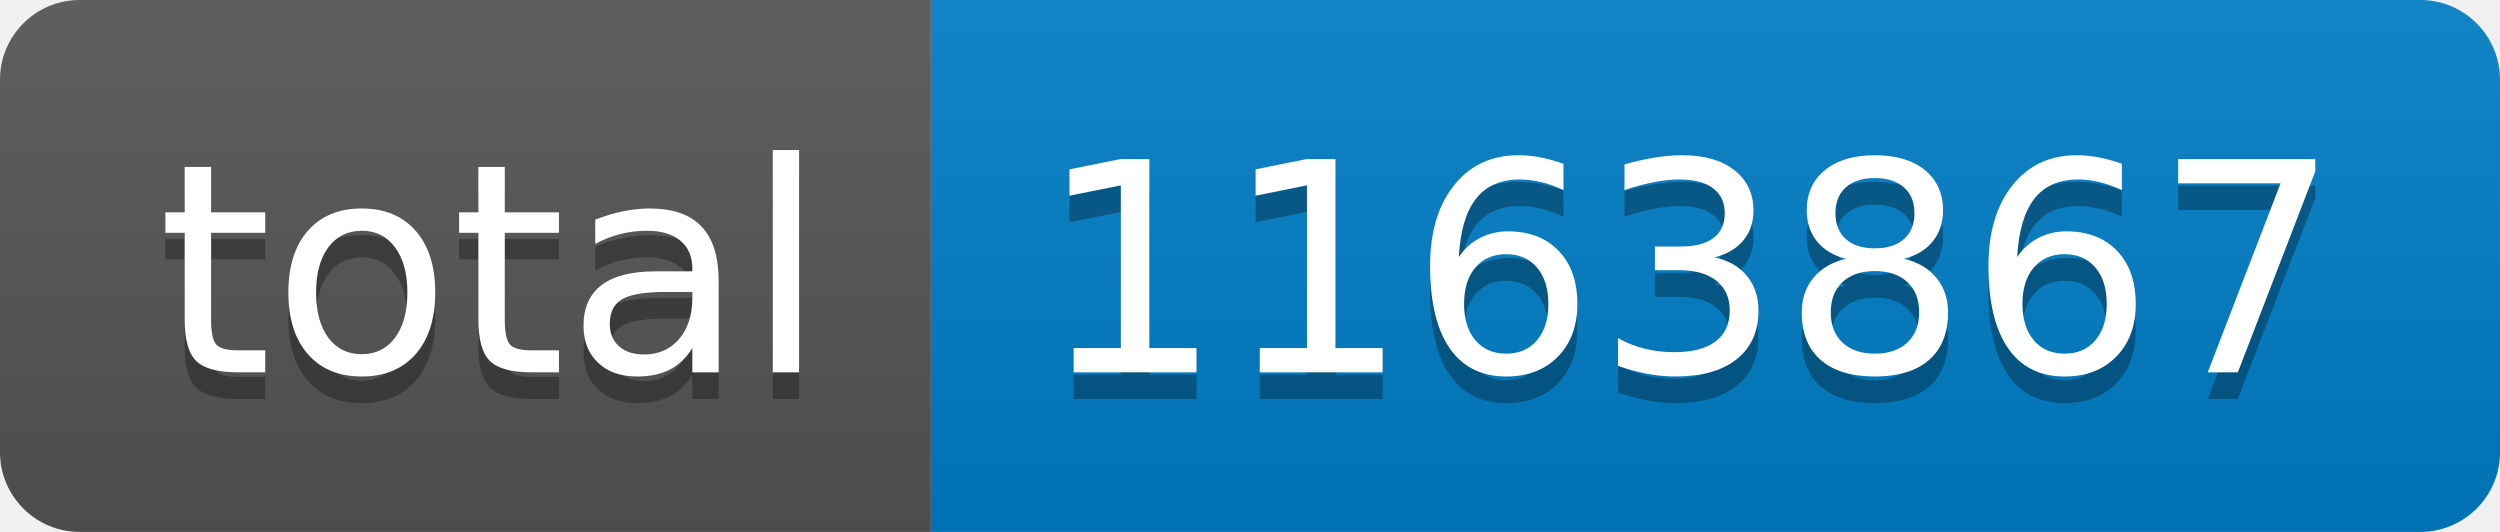
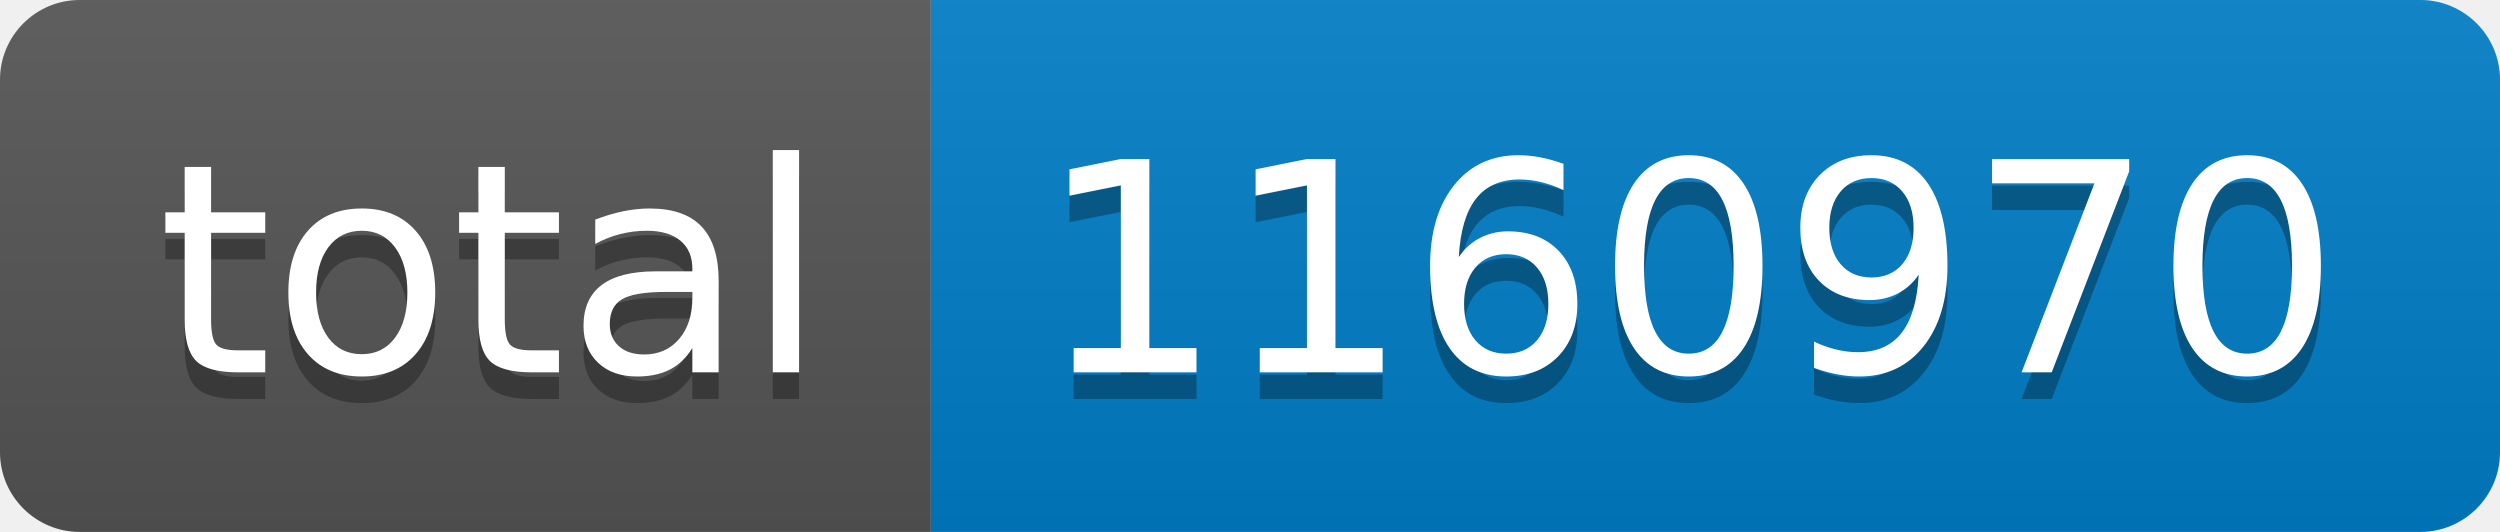
- <svg xmlns="http://www.w3.org/2000/svg" width="94" height="20" role="img" aria-label="total: 1163867">
+ <svg xmlns="http://www.w3.org/2000/svg" width="94" height="20" role="img" aria-label="total: 1160970">
  <linearGradient id="s" x2="0" y2="100%">
    <stop offset="0" stop-color="#bbb" stop-opacity=".1" />
    <stop offset="1" stop-opacity=".1" />
  </linearGradient>
  <clipPath id="r">
    <rect width="94" height="20" rx="3" fill="#fff" />
  </clipPath>
  <g clip-path="url(#r)">
    <rect width="35" height="20" fill="#555" />
    <rect x="35" width="59" height="20" fill="#007ec6" />
    <rect width="94" height="20" fill="url(#s)" />
  </g>
  <g fill="#fff" text-anchor="middle" font-family="Verdana,Geneva,DejaVu Sans,sans-serif" text-rendering="geometricPrecision" font-size="110">
    <text aria-hidden="true" x="185" y="150" fill="#010101" fill-opacity=".3" transform="scale(.1)" textLength="250">total</text>
    <text x="185" y="140" transform="scale(.1)" fill="#fff" textLength="250">total</text>
-     <text aria-hidden="true" x="635" y="150" fill="#010101" fill-opacity=".3" transform="scale(.1)" textLength="490">1163867</text>
-     <text x="635" y="140" transform="scale(.1)" fill="#fff" textLength="490">1163867</text>
+     <text aria-hidden="true" x="635" y="150" fill="#010101" fill-opacity=".3" transform="scale(.1)" textLength="490">1160970</text>
+     <text x="635" y="140" transform="scale(.1)" fill="#fff" textLength="490">1160970</text>
  </g>
</svg>
